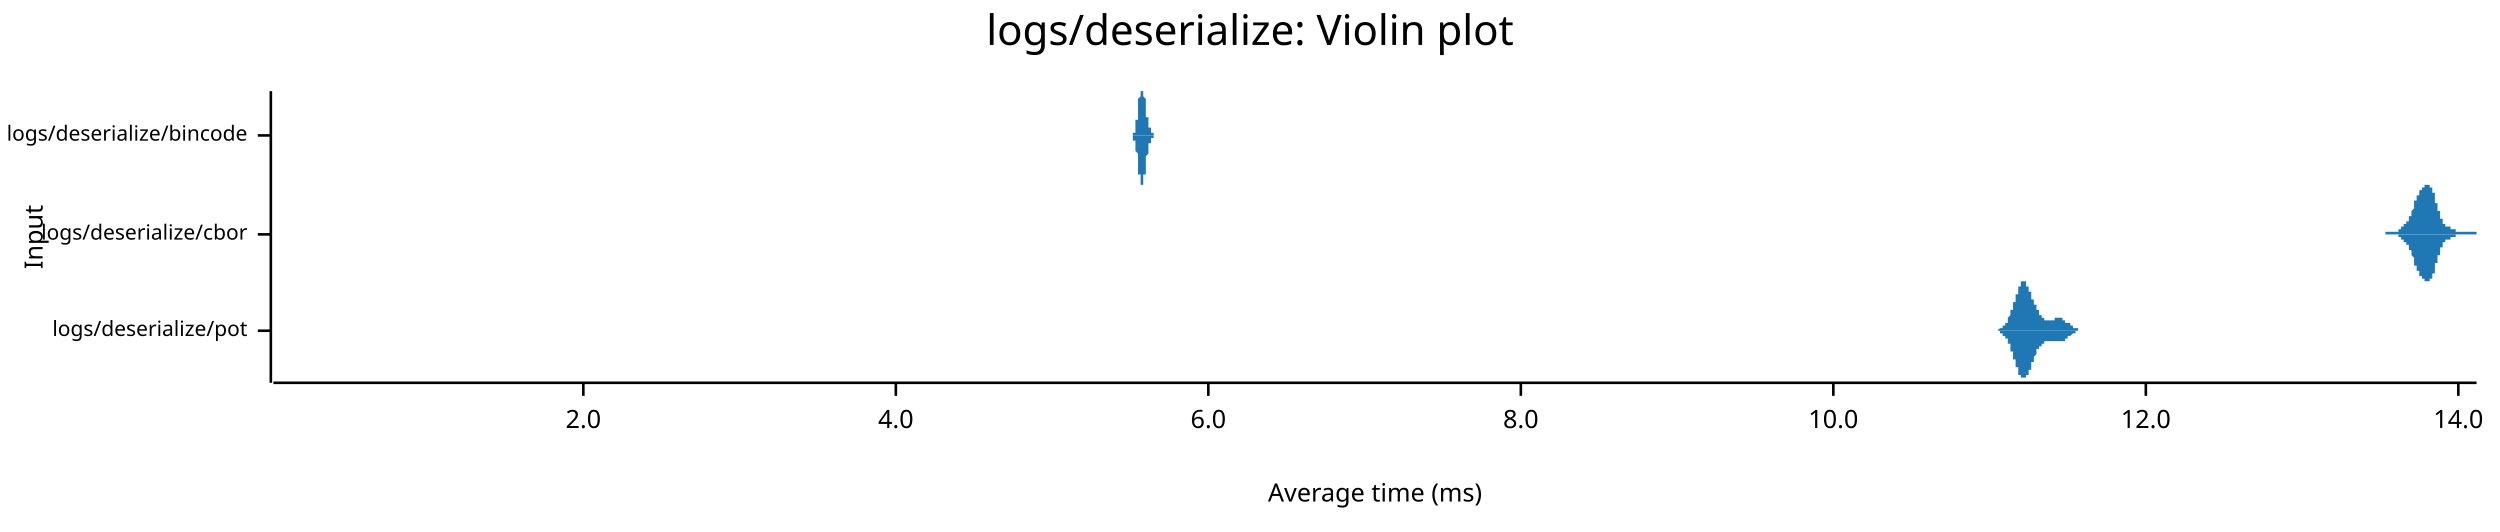
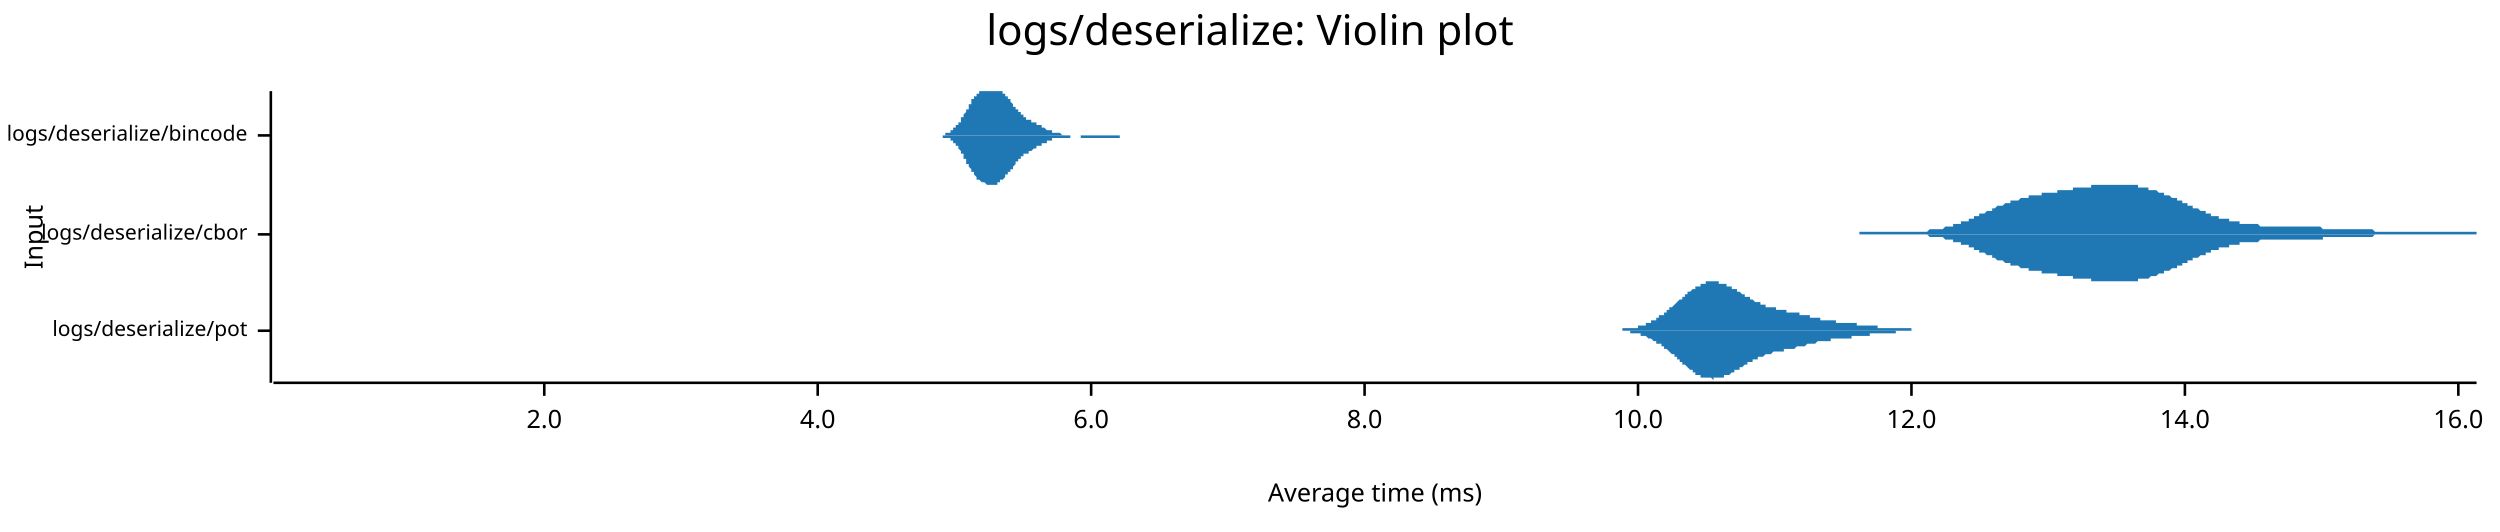
<svg xmlns="http://www.w3.org/2000/svg" style="background-color:#EEE;" width="960" height="204" viewBox="0 0 960 204">
  <text x="480" y="5" dy="0.76em" text-anchor="middle" font-family="sans-serif" font-size="16.129" opacity="1" fill="#000000">
logs/deserialize: Violin plot
</text>
  <text x="9" y="91" dy="0.76em" text-anchor="middle" font-family="sans-serif" font-size="9.677" opacity="1" fill="#000000" transform="rotate(270, 9, 91)">
Input
</text>
  <text x="528" y="195" dy="-0.5ex" text-anchor="middle" font-family="sans-serif" font-size="9.677" opacity="1" fill="#000000">
Average time (ms)
</text>
  <polyline fill="none" opacity="1" stroke="#000000" stroke-width="1" points="104,35 104,147 " />
  <text x="95" y="127" dy="0.5ex" text-anchor="end" font-family="sans-serif" font-size="8.065" opacity="1" fill="#000000">
logs/deserialize/pot
</text>
  <polyline fill="none" opacity="1" stroke="#000000" stroke-width="1" points="99,127 104,127 " />
  <text x="95" y="90" dy="0.5ex" text-anchor="end" font-family="sans-serif" font-size="8.065" opacity="1" fill="#000000">
logs/deserialize/cbor
</text>
  <polyline fill="none" opacity="1" stroke="#000000" stroke-width="1" points="99,90 104,90 " />
  <text x="95" y="52" dy="0.5ex" text-anchor="end" font-family="sans-serif" font-size="8.065" opacity="1" fill="#000000">
logs/deserialize/bincode
</text>
  <polyline fill="none" opacity="1" stroke="#000000" stroke-width="1" points="99,52 104,52 " />
  <polyline fill="none" opacity="1" stroke="#000000" stroke-width="1" points="105,147 951,147 " />
-   <text x="224" y="157" dy="0.76em" text-anchor="middle" font-family="sans-serif" font-size="9.677" opacity="1" fill="#000000">
+   <text x="209" y="157" dy="0.76em" text-anchor="middle" font-family="sans-serif" font-size="9.677" opacity="1" fill="#000000">
2.0
</text>
-   <polyline fill="none" opacity="1" stroke="#000000" stroke-width="1" points="224,147 224,152 " />
-   <text x="344" y="157" dy="0.76em" text-anchor="middle" font-family="sans-serif" font-size="9.677" opacity="1" fill="#000000">
+   <polyline fill="none" opacity="1" stroke="#000000" stroke-width="1" points="209,147 209,152 " />
+   <text x="314" y="157" dy="0.76em" text-anchor="middle" font-family="sans-serif" font-size="9.677" opacity="1" fill="#000000">
4.0
</text>
-   <polyline fill="none" opacity="1" stroke="#000000" stroke-width="1" points="344,147 344,152 " />
-   <text x="464" y="157" dy="0.76em" text-anchor="middle" font-family="sans-serif" font-size="9.677" opacity="1" fill="#000000">
+   <polyline fill="none" opacity="1" stroke="#000000" stroke-width="1" points="314,147 314,152 " />
+   <text x="419" y="157" dy="0.76em" text-anchor="middle" font-family="sans-serif" font-size="9.677" opacity="1" fill="#000000">
6.0
</text>
-   <polyline fill="none" opacity="1" stroke="#000000" stroke-width="1" points="464,147 464,152 " />
-   <text x="584" y="157" dy="0.76em" text-anchor="middle" font-family="sans-serif" font-size="9.677" opacity="1" fill="#000000">
+   <polyline fill="none" opacity="1" stroke="#000000" stroke-width="1" points="419,147 419,152 " />
+   <text x="524" y="157" dy="0.76em" text-anchor="middle" font-family="sans-serif" font-size="9.677" opacity="1" fill="#000000">
8.0
</text>
-   <polyline fill="none" opacity="1" stroke="#000000" stroke-width="1" points="584,147 584,152 " />
-   <text x="704" y="157" dy="0.76em" text-anchor="middle" font-family="sans-serif" font-size="9.677" opacity="1" fill="#000000">
+   <polyline fill="none" opacity="1" stroke="#000000" stroke-width="1" points="524,147 524,152 " />
+   <text x="629" y="157" dy="0.76em" text-anchor="middle" font-family="sans-serif" font-size="9.677" opacity="1" fill="#000000">
10.0
</text>
-   <polyline fill="none" opacity="1" stroke="#000000" stroke-width="1" points="704,147 704,152 " />
-   <text x="824" y="157" dy="0.76em" text-anchor="middle" font-family="sans-serif" font-size="9.677" opacity="1" fill="#000000">
+   <polyline fill="none" opacity="1" stroke="#000000" stroke-width="1" points="629,147 629,152 " />
+   <text x="734" y="157" dy="0.76em" text-anchor="middle" font-family="sans-serif" font-size="9.677" opacity="1" fill="#000000">
12.0
</text>
-   <polyline fill="none" opacity="1" stroke="#000000" stroke-width="1" points="824,147 824,152 " />
-   <text x="944" y="157" dy="0.76em" text-anchor="middle" font-family="sans-serif" font-size="9.677" opacity="1" fill="#000000">
+   <polyline fill="none" opacity="1" stroke="#000000" stroke-width="1" points="734,147 734,152 " />
+   <text x="839" y="157" dy="0.76em" text-anchor="middle" font-family="sans-serif" font-size="9.677" opacity="1" fill="#000000">
14.0
</text>
+   <polyline fill="none" opacity="1" stroke="#000000" stroke-width="1" points="839,147 839,152 " />
+   <text x="944" y="157" dy="0.76em" text-anchor="middle" font-family="sans-serif" font-size="9.677" opacity="1" fill="#000000">
+ 16.0
+ </text>
  <polyline fill="none" opacity="1" stroke="#000000" stroke-width="1" points="944,147 944,152 " />
-   <polygon opacity="1" fill="#1F78B4" points="764,127 764,127 765,127 765,127 765,127 765,127 765,127 765,127 765,127 765,127 765,127 765,127 765,127 765,127 765,127 766,127 766,127 766,127 766,127 766,127 766,127 766,127 766,127 766,127 766,127 766,127 766,127 766,127 767,127 767,127 767,127 767,127 767,127 767,127 767,127 767,127 767,127 767,127 767,127 767,127 767,127 768,126 768,126 768,126 768,126 768,126 768,126 768,126 768,126 768,126 768,126 768,126 768,126 768,126 768,126 769,126 769,126 769,126 769,126 769,126 769,126 769,126 769,126 769,125 769,125 769,125 769,125 769,125 770,125 770,125 770,125 770,125 770,125 770,125 770,124 770,124 770,124 770,124 770,124 770,124 770,124 771,124 771,124 771,123 771,123 771,123 771,123 771,123 771,123 771,122 771,122 771,122 771,122 771,122 771,122 772,121 772,121 772,121 772,121 772,121 772,120 772,120 772,120 772,120 772,120 772,119 772,119 772,119 773,119 773,118 773,118 773,118 773,118 773,118 773,117 773,117 773,117 773,117 773,116 773,116 773,116 774,116 774,115 774,115 774,115 774,115 774,114 774,114 774,114 774,114 774,114 774,113 774,113 774,113 775,113 775,112 775,112 775,112 775,112 775,112 775,111 775,111 775,111 775,111 775,111 775,110 775,110 775,110 776,110 776,110 776,110 776,109 776,109 776,109 776,109 776,109 776,109 776,109 776,109 776,109 776,108 777,108 777,108 777,108 777,108 777,108 777,108 777,108 777,108 777,108 777,108 777,108 777,108 777,108 778,108 778,108 778,108 778,108 778,109 778,109 778,109 778,109 778,109 778,109 778,109 778,109 778,109 778,110 779,110 779,110 779,110 779,110 779,110 779,111 779,111 779,111 779,111 779,111 779,111 779,112 779,112 780,112 780,112 780,112 780,113 780,113 780,113 780,113 780,114 780,114 780,114 780,114 780,114 780,115 781,115 781,115 781,115 781,115 781,116 781,116 781,116 781,116 781,116 781,116 781,117 781,117 781,117 782,117 782,117 782,118 782,118 782,118 782,118 782,118 782,118 782,118 782,119 782,119 782,119 782,119 782,119 783,119 783,119 783,120 783,120 783,120 783,120 783,120 783,120 783,120 783,120 783,121 783,121 783,121 784,121 784,121 784,121 784,121 784,121 784,121 784,121 784,121 784,122 784,122 784,122 784,122 784,122 785,122 785,122 785,122 785,122 785,122 785,122 785,122 785,122 785,122 785,122 785,122 785,122 785,123 786,123 786,123 786,123 786,123 786,123 786,123 786,123 786,123 786,123 786,123 786,123 786,123 786,123 786,123 787,123 787,123 787,123 787,123 787,123 787,123 787,123 787,123 787,123 787,123 787,123 787,123 787,123 788,123 788,123 788,123 788,123 788,123 788,123 788,123 788,123 788,123 788,123 788,123 788,123 788,123 789,123 789,123 789,123 789,122 789,122 789,122 789,122 789,122 789,122 789,122 789,122 789,122 789,122 789,122 790,122 790,122 790,122 790,122 790,122 790,122 790,122 790,122 790,122 790,122 790,122 790,122 790,122 791,122 791,122 791,122 791,122 791,122 791,122 791,122 791,122 791,122 791,122 791,122 791,122 791,122 792,122 792,122 792,123 792,123 792,123 792,123 792,123 792,123 792,123 792,123 792,123 792,123 792,123 793,123 793,123 793,123 793,123 793,123 793,123 793,123 793,123 793,123 793,123 793,123 793,123 793,124 793,124 794,124 794,124 794,124 794,124 794,124 794,124 794,124 794,124 794,124 794,124 794,124 794,124 794,124 795,124 795,124 795,125 795,125 795,125 795,125 795,125 795,125 795,125 795,125 795,125 795,125 795,125 796,125 796,125 796,125 796,125 796,125 796,125 796,126 796,126 796,126 796,126 796,126 796,126 796,126 796,126 797,126 797,126 797,126 797,126 797,126 797,126 797,126 797,126 797,126 797,126 797,126 797,126 797,126 798,126 798,126 798,126 798,126 798,126 798,126 798,126 798,126 798,126 798,127 798,127 798,127 798,127 799,127 799,127 799,127 799,127 799,127 799,127 799,127 799,127 799,127 799,127 799,127 799,127 799,127 800,127 800,127 800,127 800,127 800,127 800,127 800,127 800,127 800,127 800,127 800,127 800,127 800,127 800,127 801,127 801,127 801,127 801,127 801,127 801,127 801,127 801,127 801,127 801,127 801,127 801,127 801,127 802,127 802,127 802,127 802,127 802,127 802,127 802,127 802,127 764,127 " />
-   <polygon opacity="1" fill="#1F78B4" points="764,127 764,127 765,127 765,127 765,127 765,127 765,127 765,127 765,127 765,127 765,127 765,127 765,127 765,127 765,127 766,127 766,127 766,127 766,127 766,127 766,127 766,127 766,127 766,127 766,127 766,127 766,127 766,127 767,127 767,127 767,127 767,127 767,127 767,127 767,127 767,127 767,127 767,127 767,127 767,127 767,127 768,127 768,127 768,127 768,127 768,127 768,127 768,127 768,127 768,127 768,127 768,128 768,128 768,128 768,128 769,128 769,128 769,128 769,128 769,128 769,128 769,128 769,128 769,128 769,128 769,128 769,128 769,129 770,129 770,129 770,129 770,129 770,129 770,129 770,129 770,129 770,129 770,130 770,130 770,130 770,130 771,130 771,130 771,130 771,130 771,131 771,131 771,131 771,131 771,131 771,131 771,132 771,132 771,132 771,132 772,132 772,132 772,133 772,133 772,133 772,133 772,133 772,134 772,134 772,134 772,134 772,135 772,135 773,135 773,135 773,135 773,136 773,136 773,136 773,136 773,137 773,137 773,137 773,137 773,138 773,138 774,138 774,138 774,138 774,139 774,139 774,139 774,139 774,140 774,140 774,140 774,140 774,141 774,141 775,141 775,141 775,141 775,142 775,142 775,142 775,142 775,143 775,143 775,143 775,143 775,143 775,143 775,144 776,144 776,144 776,144 776,144 776,144 776,145 776,145 776,145 776,145 776,145 776,145 776,145 776,145 777,145 777,145 777,145 777,145 777,145 777,145 777,145 777,146 777,145 777,145 777,145 777,145 777,145 778,145 778,145 778,145 778,145 778,145 778,145 778,145 778,145 778,145 778,145 778,144 778,144 778,144 778,144 779,144 779,144 779,144 779,143 779,143 779,143 779,143 779,143 779,143 779,142 779,142 779,142 779,142 780,142 780,141 780,141 780,141 780,141 780,141 780,140 780,140 780,140 780,140 780,140 780,139 780,139 781,139 781,139 781,139 781,138 781,138 781,138 781,138 781,138 781,137 781,137 781,137 781,137 781,137 782,136 782,136 782,136 782,136 782,136 782,136 782,135 782,135 782,135 782,135 782,135 782,135 782,135 782,134 783,134 783,134 783,134 783,134 783,134 783,134 783,134 783,133 783,133 783,133 783,133 783,133 783,133 784,133 784,133 784,133 784,133 784,132 784,132 784,132 784,132 784,132 784,132 784,132 784,132 784,132 785,132 785,132 785,132 785,132 785,132 785,131 785,131 785,131 785,131 785,131 785,131 785,131 785,131 786,131 786,131 786,131 786,131 786,131 786,131 786,131 786,131 786,131 786,131 786,131 786,131 786,131 786,131 787,131 787,131 787,131 787,131 787,131 787,131 787,131 787,131 787,131 787,131 787,131 787,131 787,131 788,131 788,131 788,131 788,131 788,131 788,131 788,131 788,131 788,131 788,131 788,131 788,131 788,131 789,131 789,131 789,131 789,131 789,131 789,131 789,131 789,131 789,131 789,131 789,131 789,131 789,131 789,131 790,131 790,131 790,131 790,131 790,131 790,131 790,131 790,131 790,131 790,131 790,131 790,131 790,131 791,131 791,131 791,131 791,131 791,131 791,131 791,131 791,131 791,131 791,131 791,131 791,131 791,131 792,131 792,131 792,131 792,131 792,131 792,131 792,131 792,131 792,131 792,131 792,131 792,131 792,131 793,131 793,131 793,131 793,131 793,131 793,131 793,130 793,130 793,130 793,130 793,130 793,130 793,130 793,130 794,130 794,130 794,130 794,130 794,130 794,130 794,130 794,130 794,130 794,129 794,129 794,129 794,129 795,129 795,129 795,129 795,129 795,129 795,129 795,129 795,129 795,129 795,129 795,129 795,129 795,129 796,128 796,128 796,128 796,128 796,128 796,128 796,128 796,128 796,128 796,128 796,128 796,128 796,128 796,128 797,128 797,128 797,128 797,128 797,128 797,128 797,128 797,128 797,128 797,127 797,127 797,127 797,127 798,127 798,127 798,127 798,127 798,127 798,127 798,127 798,127 798,127 798,127 798,127 798,127 798,127 799,127 799,127 799,127 799,127 799,127 799,127 799,127 799,127 799,127 799,127 799,127 799,127 799,127 800,127 800,127 800,127 800,127 800,127 800,127 800,127 800,127 800,127 800,127 800,127 800,127 800,127 800,127 801,127 801,127 801,127 801,127 801,127 801,127 801,127 801,127 801,127 801,127 801,127 801,127 801,127 802,127 802,127 802,127 802,127 802,127 802,127 802,127 802,127 764,127 " />
-   <polygon opacity="1" fill="#1F78B4" points="916,89 916,89 916,89 916,89 916,89 916,89 916,89 916,89 916,89 916,89 917,89 917,89 917,89 917,89 917,89 917,89 917,89 917,89 917,89 917,89 917,89 917,89 917,89 917,89 917,89 918,89 918,89 918,89 918,89 918,89 918,89 918,89 918,89 918,89 918,89 918,89 918,89 918,89 918,89 919,89 919,89 919,89 919,89 919,89 919,89 919,89 919,89 919,89 919,89 919,89 919,89 919,89 919,89 920,89 920,89 920,89 920,89 920,89 920,89 920,89 920,89 920,89 920,89 920,89 920,89 920,89 920,89 920,89 921,89 921,89 921,89 921,88 921,88 921,88 921,88 921,88 921,88 921,88 921,88 921,88 921,88 921,88 922,88 922,88 922,88 922,88 922,88 922,88 922,88 922,88 922,87 922,87 922,87 922,87 922,87 922,87 922,87 923,87 923,87 923,87 923,87 923,87 923,87 923,87 923,87 923,87 923,87 923,86 923,86 923,86 923,86 924,86 924,86 924,86 924,86 924,86 924,86 924,86 924,86 924,86 924,85 924,85 924,85 924,85 924,85 925,85 925,85 925,85 925,85 925,85 925,84 925,84 925,84 925,84 925,84 925,84 925,84 925,83 925,83 925,83 926,83 926,83 926,83 926,82 926,82 926,82 926,82 926,82 926,82 926,81 926,81 926,81 926,81 926,81 927,80 927,80 927,80 927,80 927,80 927,79 927,79 927,79 927,79 927,78 927,78 927,78 927,78 927,78 927,77 928,77 928,77 928,77 928,77 928,77 928,76 928,76 928,76 928,76 928,76 928,75 928,75 928,75 928,75 929,75 929,75 929,75 929,74 929,74 929,74 929,74 929,74 929,74 929,74 929,74 929,73 929,73 929,73 930,73 930,73 930,73 930,73 930,73 930,73 930,73 930,72 930,72 930,72 930,72 930,72 930,72 930,72 930,72 931,72 931,72 931,72 931,72 931,72 931,71 931,71 931,71 931,71 931,71 931,71 931,71 931,71 931,71 932,71 932,71 932,71 932,71 932,71 932,71 932,71 932,71 932,71 932,71 932,71 932,71 932,71 932,71 933,71 933,71 933,71 933,71 933,71 933,71 933,71 933,71 933,71 933,71 933,72 933,72 933,72 933,72 933,72 934,72 934,72 934,72 934,72 934,73 934,73 934,73 934,73 934,73 934,73 934,74 934,74 934,74 934,74 935,74 935,75 935,75 935,75 935,75 935,76 935,76 935,76 935,76 935,76 935,77 935,77 935,77 935,77 935,78 936,78 936,78 936,78 936,79 936,79 936,79 936,79 936,80 936,80 936,80 936,80 936,80 936,81 936,81 937,81 937,81 937,82 937,82 937,82 937,82 937,82 937,83 937,83 937,83 937,83 937,83 937,84 937,84 938,84 938,84 938,84 938,84 938,85 938,85 938,85 938,85 938,85 938,85 938,85 938,85 938,86 938,86 938,86 939,86 939,86 939,86 939,86 939,86 939,86 939,86 939,86 939,86 939,86 939,87 939,87 939,87 939,87 940,87 940,87 940,87 940,87 940,87 940,87 940,87 940,87 940,87 940,87 940,87 940,87 940,87 940,87 940,87 941,87 941,87 941,87 941,87 941,87 941,87 941,87 941,87 941,87 941,87 941,87 941,88 941,88 941,88 942,88 942,88 942,88 942,88 942,88 942,88 942,88 942,88 942,88 942,88 942,88 942,88 942,88 942,88 943,88 943,88 943,88 943,88 943,88 943,88 943,88 943,88 943,88 943,88 943,88 943,88 943,88 943,88 943,89 944,89 944,89 944,89 944,89 944,89 944,89 944,89 944,89 944,89 944,89 944,89 944,89 944,89 944,89 945,89 945,89 945,89 945,89 945,89 945,89 945,89 945,89 945,89 945,89 945,89 945,89 945,89 945,89 945,89 946,89 946,89 946,89 946,89 946,89 946,89 946,89 946,89 946,89 946,89 946,89 946,89 946,89 946,89 947,89 947,89 947,89 947,89 947,89 947,89 947,89 947,89 947,89 947,89 947,89 947,89 947,89 947,89 948,89 948,89 948,89 948,89 948,89 948,89 948,89 948,89 948,89 948,89 948,89 948,89 948,89 948,89 948,89 949,89 949,89 949,89 949,89 949,89 949,89 949,89 949,89 949,89 949,89 949,89 949,89 949,89 949,89 950,89 950,89 950,89 950,89 950,89 950,89 950,89 950,89 950,89 950,89 950,89 950,89 950,89 950,89 951,89 951,90 916,90 " />
-   <polygon opacity="1" fill="#1F78B4" points="916,90 916,90 916,90 916,90 916,90 916,90 916,90 916,90 916,90 916,90 917,90 917,90 917,90 917,90 917,90 917,90 917,90 917,90 917,90 917,90 917,90 917,90 917,90 917,90 917,90 918,90 918,90 918,90 918,90 918,90 918,90 918,90 918,90 918,90 918,90 918,90 918,90 918,90 918,90 919,90 919,90 919,90 919,90 919,90 919,90 919,90 919,90 919,90 919,90 919,90 919,90 919,90 919,90 920,90 920,90 920,90 920,90 920,90 920,90 920,90 920,90 920,90 920,90 920,90 920,90 920,90 920,90 920,90 921,90 921,90 921,91 921,91 921,91 921,91 921,91 921,91 921,91 921,91 921,91 921,91 921,91 921,91 922,91 922,91 922,91 922,91 922,91 922,91 922,91 922,91 922,92 922,92 922,92 922,92 922,92 922,92 922,92 923,92 923,92 923,92 923,92 923,92 923,92 923,92 923,92 923,92 923,92 923,93 923,93 923,93 923,93 924,93 924,93 924,93 924,93 924,93 924,93 924,93 924,93 924,93 924,94 924,94 924,94 924,94 924,94 925,94 925,94 925,94 925,94 925,94 925,95 925,95 925,95 925,95 925,95 925,95 925,95 925,96 925,96 925,96 926,96 926,96 926,96 926,97 926,97 926,97 926,97 926,97 926,97 926,98 926,98 926,98 926,98 926,98 927,99 927,99 927,99 927,99 927,99 927,100 927,100 927,100 927,100 927,101 927,101 927,101 927,101 927,101 927,102 928,102 928,102 928,102 928,102 928,103 928,103 928,103 928,103 928,103 928,103 928,104 928,104 928,104 928,104 929,104 929,104 929,104 929,105 929,105 929,105 929,105 929,105 929,105 929,105 929,105 929,106 929,106 929,106 930,106 930,106 930,106 930,106 930,106 930,106 930,106 930,107 930,107 930,107 930,107 930,107 930,107 930,107 930,107 931,107 931,107 931,107 931,107 931,107 931,108 931,108 931,108 931,108 931,108 931,108 931,108 931,108 931,108 932,108 932,108 932,108 932,108 932,108 932,108 932,108 932,108 932,108 932,108 932,108 932,108 932,108 932,108 933,108 933,108 933,108 933,108 933,108 933,108 933,108 933,108 933,108 933,108 933,107 933,107 933,107 933,107 933,107 934,107 934,107 934,107 934,107 934,106 934,106 934,106 934,106 934,106 934,106 934,105 934,105 934,105 934,105 935,105 935,104 935,104 935,104 935,104 935,103 935,103 935,103 935,103 935,103 935,102 935,102 935,102 935,102 935,101 936,101 936,101 936,101 936,100 936,100 936,100 936,100 936,99 936,99 936,99 936,99 936,99 936,98 936,98 937,98 937,98 937,97 937,97 937,97 937,97 937,97 937,96 937,96 937,96 937,96 937,96 937,95 937,95 938,95 938,95 938,95 938,95 938,94 938,94 938,94 938,94 938,94 938,94 938,94 938,94 938,93 938,93 938,93 939,93 939,93 939,93 939,93 939,93 939,93 939,93 939,93 939,93 939,93 939,93 939,92 939,92 939,92 940,92 940,92 940,92 940,92 940,92 940,92 940,92 940,92 940,92 940,92 940,92 940,92 940,92 940,92 940,92 941,92 941,92 941,92 941,92 941,92 941,92 941,92 941,92 941,92 941,92 941,92 941,91 941,91 941,91 942,91 942,91 942,91 942,91 942,91 942,91 942,91 942,91 942,91 942,91 942,91 942,91 942,91 942,91 943,91 943,91 943,91 943,91 943,91 943,91 943,91 943,91 943,91 943,91 943,91 943,91 943,91 943,91 943,90 944,90 944,90 944,90 944,90 944,90 944,90 944,90 944,90 944,90 944,90 944,90 944,90 944,90 944,90 945,90 945,90 945,90 945,90 945,90 945,90 945,90 945,90 945,90 945,90 945,90 945,90 945,90 945,90 945,90 946,90 946,90 946,90 946,90 946,90 946,90 946,90 946,90 946,90 946,90 946,90 946,90 946,90 946,90 947,90 947,90 947,90 947,90 947,90 947,90 947,90 947,90 947,90 947,90 947,90 947,90 947,90 947,90 948,90 948,90 948,90 948,90 948,90 948,90 948,90 948,90 948,90 948,90 948,90 948,90 948,90 948,90 948,90 949,90 949,90 949,90 949,90 949,90 949,90 949,90 949,90 949,90 949,90 949,90 949,90 949,90 949,90 950,90 950,90 950,90 950,90 950,90 950,90 950,90 950,90 950,90 950,90 950,90 950,90 950,90 950,90 951,90 951,90 916,90 " />
-   <polygon opacity="1" fill="#1F78B4" points="434,52 434,52 434,52 434,52 434,52 434,52 434,52 434,52 434,52 434,52 434,52 435,52 435,52 435,52 435,52 435,52 435,52 435,52 435,52 435,52 435,51 435,51 435,51 435,51 435,51 435,51 435,51 436,51 436,50 436,50 436,50 436,50 436,50 436,49 436,49 436,49 436,48 436,48 436,48 436,47 436,47 436,47 436,46 437,46 437,45 437,45 437,44 437,44 437,43 437,43 437,42 437,42 437,41 437,41 437,40 437,40 437,39 437,39 437,38 437,38 438,37 438,37 438,36 438,36 438,36 438,35 438,35 438,35 438,35 438,35 438,35 438,35 438,35 438,35 438,35 438,35 439,35 439,35 439,35 439,35 439,35 439,35 439,35 439,35 439,35 439,35 439,35 439,36 439,36 439,36 439,37 439,37 440,38 440,38 440,39 440,39 440,39 440,40 440,40 440,41 440,41 440,42 440,42 440,43 440,43 440,43 440,44 440,44 440,45 441,45 441,45 441,46 441,46 441,46 441,47 441,47 441,47 441,47 441,48 441,48 441,48 441,48 441,49 441,49 441,49 442,49 442,49 442,50 442,50 442,50 442,50 442,50 442,50 442,51 442,51 442,51 442,51 442,51 442,51 442,51 442,51 443,51 443,51 443,51 443,51 443,52 443,52 443,52 443,52 443,52 443,52 443,52 443,52 443,52 443,52 443,52 443,52 443,52 444,52 444,52 444,52 444,52 444,52 444,52 444,52 444,52 444,52 444,52 444,52 444,52 444,52 444,52 444,52 444,52 445,52 445,52 445,52 445,52 445,52 445,52 445,52 445,52 445,52 445,52 445,52 445,52 445,52 445,52 445,52 445,52 446,52 446,52 446,52 446,52 446,52 446,52 446,52 446,52 446,52 446,52 446,52 446,52 446,52 446,52 446,52 446,52 446,52 447,52 447,52 447,52 447,52 447,52 447,52 447,52 447,52 447,52 447,52 447,52 447,52 447,52 447,52 447,52 447,52 448,52 448,52 448,52 448,52 448,52 448,52 448,52 448,52 448,52 448,52 448,52 448,52 448,52 448,52 448,52 448,52 449,52 449,52 449,52 449,52 449,52 449,52 449,52 449,52 449,52 449,52 449,52 449,52 449,52 449,52 449,52 449,52 449,52 450,52 450,52 450,52 450,52 450,52 450,52 450,52 450,52 450,52 450,52 450,52 450,52 450,52 450,52 450,52 450,52 451,52 451,52 451,52 451,52 451,52 451,52 451,52 451,52 451,52 451,52 451,52 451,52 451,52 451,52 451,52 451,52 452,52 452,52 452,52 452,52 452,52 452,52 452,52 452,52 452,52 452,52 452,52 452,52 452,52 452,52 452,52 452,52 452,52 453,52 453,52 453,52 453,52 453,52 453,52 453,52 453,52 453,52 453,52 453,52 453,52 453,52 453,52 453,52 453,52 454,52 454,52 454,52 454,52 454,52 454,52 454,52 454,52 454,52 454,52 454,52 454,52 454,52 454,52 454,52 454,52 455,52 455,52 455,52 455,52 455,52 455,52 455,52 455,52 455,52 455,52 455,52 455,52 455,52 455,52 455,52 455,52 456,52 456,52 456,52 456,52 456,52 456,52 456,52 456,52 456,52 456,52 456,52 456,52 456,52 456,52 456,52 456,52 456,52 457,52 457,52 457,52 457,52 457,52 457,52 457,52 457,52 457,52 457,52 457,52 457,52 457,52 457,52 457,52 457,52 458,52 458,52 458,52 458,52 458,52 458,52 458,52 458,52 458,52 458,52 458,52 458,52 458,52 458,52 458,52 458,52 459,52 459,52 459,52 459,52 459,52 459,52 459,52 459,52 459,52 459,52 459,52 459,52 459,52 459,52 459,52 459,52 459,52 460,52 460,52 460,52 460,52 460,52 460,52 460,52 460,52 460,52 460,52 460,52 460,52 460,52 460,52 460,52 460,52 461,52 461,52 461,52 461,52 461,52 461,52 461,52 461,52 461,52 461,52 461,52 461,52 461,52 461,52 461,52 461,52 462,52 462,52 462,52 462,52 462,52 462,52 462,52 462,52 462,52 462,52 462,52 462,52 462,52 462,52 462,52 462,52 462,52 463,52 463,52 463,52 463,52 463,52 463,52 463,52 463,52 463,52 463,52 463,52 463,52 463,52 463,52 463,52 463,52 464,52 464,52 464,52 464,52 464,52 464,52 464,52 464,52 464,52 464,52 464,52 464,52 464,52 464,52 464,52 464,52 464,52 434,52 " />
-   <polygon opacity="1" fill="#1F78B4" points="434,52 434,52 434,52 434,52 434,52 434,52 434,52 434,52 434,52 434,52 434,52 435,52 435,52 435,52 435,52 435,53 435,53 435,53 435,53 435,53 435,53 435,53 435,53 435,53 435,53 435,53 435,54 436,54 436,54 436,54 436,54 436,55 436,55 436,55 436,55 436,56 436,56 436,56 436,57 436,57 436,57 436,58 436,58 437,59 437,59 437,59 437,60 437,60 437,61 437,61 437,62 437,62 437,63 437,64 437,64 437,65 437,65 437,66 437,66 437,67 438,67 438,67 438,68 438,68 438,69 438,69 438,69 438,70 438,70 438,70 438,70 438,71 438,71 438,71 438,71 438,71 439,71 439,71 439,71 439,71 439,70 439,70 439,70 439,70 439,70 439,69 439,69 439,69 439,68 439,68 439,67 439,67 440,67 440,66 440,66 440,65 440,65 440,64 440,64 440,64 440,63 440,63 440,62 440,62 440,61 440,61 440,61 440,60 440,60 441,59 441,59 441,59 441,58 441,58 441,58 441,57 441,57 441,57 441,57 441,56 441,56 441,56 441,56 441,55 441,55 442,55 442,55 442,55 442,55 442,54 442,54 442,54 442,54 442,54 442,54 442,54 442,53 442,53 442,53 442,53 442,53 443,53 443,53 443,53 443,53 443,53 443,53 443,53 443,53 443,53 443,53 443,53 443,53 443,52 443,52 443,52 443,52 443,52 444,52 444,52 444,52 444,52 444,52 444,52 444,52 444,52 444,52 444,52 444,52 444,52 444,52 444,52 444,52 444,52 445,52 445,52 445,52 445,52 445,52 445,52 445,52 445,52 445,52 445,52 445,52 445,52 445,52 445,52 445,52 445,52 446,52 446,52 446,52 446,52 446,52 446,52 446,52 446,52 446,52 446,52 446,52 446,52 446,52 446,52 446,52 446,52 446,52 447,52 447,52 447,52 447,52 447,52 447,52 447,52 447,52 447,52 447,52 447,52 447,52 447,52 447,52 447,52 447,52 448,52 448,52 448,52 448,52 448,52 448,52 448,52 448,52 448,52 448,52 448,52 448,52 448,52 448,52 448,52 448,52 449,52 449,52 449,52 449,52 449,52 449,52 449,52 449,52 449,52 449,52 449,52 449,52 449,52 449,52 449,52 449,52 449,52 450,52 450,52 450,52 450,52 450,52 450,52 450,52 450,52 450,52 450,52 450,52 450,52 450,52 450,52 450,52 450,52 451,52 451,52 451,52 451,52 451,52 451,52 451,52 451,52 451,52 451,52 451,52 451,52 451,52 451,52 451,52 451,52 452,52 452,52 452,52 452,52 452,52 452,52 452,52 452,52 452,52 452,52 452,52 452,52 452,52 452,52 452,52 452,52 452,52 453,52 453,52 453,52 453,52 453,52 453,52 453,52 453,52 453,52 453,52 453,52 453,52 453,52 453,52 453,52 453,52 454,52 454,52 454,52 454,52 454,52 454,52 454,52 454,52 454,52 454,52 454,52 454,52 454,52 454,52 454,52 454,52 455,52 455,52 455,52 455,52 455,52 455,52 455,52 455,52 455,52 455,52 455,52 455,52 455,52 455,52 455,52 455,52 456,52 456,52 456,52 456,52 456,52 456,52 456,52 456,52 456,52 456,52 456,52 456,52 456,52 456,52 456,52 456,52 456,52 457,52 457,52 457,52 457,52 457,52 457,52 457,52 457,52 457,52 457,52 457,52 457,52 457,52 457,52 457,52 457,52 458,52 458,52 458,52 458,52 458,52 458,52 458,52 458,52 458,52 458,52 458,52 458,52 458,52 458,52 458,52 458,52 459,52 459,52 459,52 459,52 459,52 459,52 459,52 459,52 459,52 459,52 459,52 459,52 459,52 459,52 459,52 459,52 459,52 460,52 460,52 460,52 460,52 460,52 460,52 460,52 460,52 460,52 460,52 460,52 460,52 460,52 460,52 460,52 460,52 461,52 461,52 461,52 461,52 461,52 461,52 461,52 461,52 461,52 461,52 461,52 461,52 461,52 461,52 461,52 461,52 462,52 462,52 462,52 462,52 462,52 462,52 462,52 462,52 462,52 462,52 462,52 462,52 462,52 462,52 462,52 462,52 462,52 463,52 463,52 463,52 463,52 463,52 463,52 463,52 463,52 463,52 463,52 463,52 463,52 463,52 463,52 463,52 463,52 464,52 464,52 464,52 464,52 464,52 464,52 464,52 464,52 464,52 464,52 464,52 464,52 464,52 464,52 464,52 464,52 464,52 434,52 " />
+   <polygon opacity="1" fill="#1F78B4" points="612,127 612,127 613,127 613,127 613,127 613,127 614,127 614,127 614,127 615,127 615,127 615,127 615,127 616,127 616,127 616,127 616,127 617,127 617,127 617,127 618,127 618,127 618,127 618,127 619,127 619,127 619,127 620,127 620,127 620,127 620,127 621,127 621,127 621,127 622,127 622,127 622,127 622,127 623,127 623,127 623,126 623,126 624,126 624,126 624,126 625,126 625,126 625,126 625,126 626,126 626,126 626,126 627,126 627,126 627,126 627,126 628,126 628,126 628,126 629,126 629,126 629,125 629,125 630,125 630,125 630,125 630,125 631,125 631,125 631,125 632,125 632,125 632,124 632,124 633,124 633,124 633,124 634,124 634,124 634,123 634,123 635,123 635,123 635,123 636,123 636,123 636,122 636,122 637,122 637,122 637,122 637,121 638,121 638,121 638,121 639,121 639,120 639,120 639,120 640,120 640,120 640,119 641,119 641,119 641,119 641,118 642,118 642,118 642,118 643,117 643,117 643,117 643,117 644,116 644,116 644,116 644,116 645,115 645,115 645,115 646,115 646,114 646,114 646,114 647,114 647,114 647,113 648,113 648,113 648,113 648,112 649,112 649,112 649,112 650,111 650,111 650,111 650,111 651,111 651,111 651,110 651,110 652,110 652,110 652,110 653,110 653,109 653,109 653,109 654,109 654,109 654,109 655,109 655,109 655,109 655,108 656,108 656,108 656,108 657,108 657,108 657,108 657,108 658,108 658,108 658,108 658,108 659,108 659,108 659,108 660,108 660,108 660,108 660,109 661,109 661,109 661,109 662,109 662,109 662,109 662,109 663,109 663,109 663,110 664,110 664,110 664,110 664,110 665,110 665,110 665,111 665,111 666,111 666,111 666,111 667,111 667,112 667,112 667,112 668,112 668,112 668,112 669,113 669,113 669,113 669,113 670,113 670,113 670,114 671,114 671,114 671,114 671,114 672,114 672,115 672,115 672,115 673,115 673,115 673,115 674,116 674,116 674,116 674,116 675,116 675,116 675,116 676,116 676,117 676,117 676,117 677,117 677,117 677,117 678,117 678,117 678,117 678,118 679,118 679,118 679,118 679,118 680,118 680,118 680,118 681,118 681,118 681,118 681,118 682,118 682,119 682,119 683,119 683,119 683,119 683,119 684,119 684,119 684,119 685,119 685,119 685,119 685,119 686,119 686,119 686,119 686,120 687,120 687,120 687,120 688,120 688,120 688,120 688,120 689,120 689,120 689,120 690,120 690,120 690,120 690,120 691,120 691,121 691,121 692,121 692,121 692,121 692,121 693,121 693,121 693,121 693,121 694,121 694,121 694,121 695,121 695,122 695,122 695,122 696,122 696,122 696,122 697,122 697,122 697,122 697,122 698,122 698,122 698,122 699,122 699,122 699,122 699,123 700,123 700,123 700,123 700,123 701,123 701,123 701,123 702,123 702,123 702,123 702,123 703,123 703,123 703,123 704,123 704,123 704,123 704,123 705,123 705,123 705,124 706,124 706,124 706,124 706,124 707,124 707,124 707,124 707,124 708,124 708,124 708,124 709,124 709,124 709,124 709,124 710,124 710,124 710,124 711,124 711,124 711,124 711,124 712,124 712,124 712,124 713,124 713,124 713,124 713,125 714,125 714,125 714,125 714,125 715,125 715,125 715,125 716,125 716,125 716,125 716,125 717,125 717,125 717,125 718,125 718,125 718,125 718,125 719,125 719,125 719,125 720,125 720,125 720,125 720,125 721,125 721,126 721,126 721,126 722,126 722,126 722,126 723,126 723,126 723,126 723,126 724,126 724,126 724,126 725,126 725,126 725,126 725,126 726,126 726,126 726,126 727,126 727,126 727,126 727,126 728,126 728,126 728,126 728,126 729,126 729,126 729,126 730,126 730,126 730,126 730,126 731,126 731,126 731,126 732,126 732,126 732,126 732,126 733,126 733,126 733,126 734,126 734,126 734,126 734,127 735,127 735,127 735,127 735,127 736,127 736,127 736,127 737,127 737,127 737,127 737,127 738,127 738,127 738,127 739,127 739,127 739,127 739,127 740,127 740,127 740,127 741,127 741,127 741,127 741,127 742,127 742,127 742,127 742,127 743,127 743,127 743,127 744,127 744,127 744,127 744,127 745,127 745,127 745,127 746,127 746,127 746,127 746,127 747,127 747,127 747,127 748,127 748,127 748,127 748,127 749,127 749,127 749,127 749,127 750,127 750,127 750,127 751,127 751,127 751,127 751,127 752,127 752,127 612,127 " />
+   <polygon opacity="1" fill="#1F78B4" points="612,127 612,127 613,127 613,127 613,127 613,127 614,127 614,127 614,127 615,127 615,127 615,127 615,127 616,127 616,127 616,127 616,127 617,127 617,127 617,127 618,127 618,127 618,127 618,127 619,127 619,127 619,127 620,127 620,127 620,127 620,127 621,127 621,127 621,127 622,127 622,127 622,127 622,127 623,127 623,127 623,127 623,127 624,127 624,127 624,127 625,127 625,127 625,127 625,127 626,127 626,128 626,128 627,128 627,128 627,128 627,128 628,128 628,128 628,128 629,128 629,128 629,128 629,128 630,128 630,128 630,129 630,129 631,129 631,129 631,129 632,129 632,129 632,129 632,129 633,130 633,130 633,130 634,130 634,130 634,130 634,130 635,131 635,131 635,131 636,131 636,131 636,131 636,132 637,132 637,132 637,132 637,132 638,132 638,133 638,133 639,133 639,133 639,133 639,134 640,134 640,134 640,134 641,135 641,135 641,135 641,135 642,136 642,136 642,136 643,136 643,136 643,137 643,137 644,137 644,137 644,138 644,138 645,138 645,138 645,139 646,139 646,139 646,139 646,140 647,140 647,140 647,140 648,141 648,141 648,141 648,141 649,142 649,142 649,142 650,142 650,142 650,143 650,143 651,143 651,143 651,143 651,144 652,144 652,144 652,144 653,144 653,144 653,144 653,145 654,145 654,145 654,145 655,145 655,145 655,145 655,145 656,145 656,145 656,145 657,145 657,145 657,145 657,145 658,146 658,145 658,145 658,145 659,145 659,145 659,145 660,145 660,145 660,145 660,145 661,145 661,145 661,145 662,145 662,145 662,145 662,144 663,144 663,144 663,144 664,144 664,144 664,144 664,144 665,143 665,143 665,143 665,143 666,143 666,143 666,142 667,142 667,142 667,142 667,142 668,142 668,141 668,141 669,141 669,141 669,141 669,141 670,140 670,140 670,140 671,140 671,140 671,140 671,139 672,139 672,139 672,139 672,139 673,139 673,138 673,138 674,138 674,138 674,138 674,138 675,138 675,137 675,137 676,137 676,137 676,137 676,137 677,137 677,137 677,137 678,136 678,136 678,136 678,136 679,136 679,136 679,136 679,136 680,136 680,136 680,136 681,135 681,135 681,135 681,135 682,135 682,135 682,135 683,135 683,135 683,135 683,135 684,135 684,135 684,135 685,135 685,135 685,134 685,134 686,134 686,134 686,134 686,134 687,134 687,134 687,134 688,134 688,134 688,134 688,134 689,134 689,134 689,134 690,133 690,133 690,133 690,133 691,133 691,133 691,133 692,133 692,133 692,133 692,133 693,133 693,133 693,133 693,133 694,132 694,132 694,132 695,132 695,132 695,132 695,132 696,132 696,132 696,132 697,132 697,132 697,132 697,132 698,131 698,131 698,131 699,131 699,131 699,131 699,131 700,131 700,131 700,131 700,131 701,131 701,131 701,131 702,131 702,131 702,131 702,131 703,131 703,130 703,130 704,130 704,130 704,130 704,130 705,130 705,130 705,130 706,130 706,130 706,130 706,130 707,130 707,130 707,130 707,130 708,130 708,130 708,130 709,130 709,130 709,130 709,130 710,130 710,130 710,130 711,130 711,129 711,129 711,129 712,129 712,129 712,129 713,129 713,129 713,129 713,129 714,129 714,129 714,129 714,129 715,129 715,129 715,129 716,129 716,129 716,129 716,129 717,129 717,129 717,129 718,129 718,129 718,129 718,128 719,128 719,128 719,128 720,128 720,128 720,128 720,128 721,128 721,128 721,128 721,128 722,128 722,128 722,128 723,128 723,128 723,128 723,128 724,128 724,128 724,128 725,128 725,128 725,128 725,128 726,128 726,128 726,128 727,128 727,128 727,128 727,128 728,128 728,128 728,127 728,127 729,127 729,127 729,127 730,127 730,127 730,127 730,127 731,127 731,127 731,127 732,127 732,127 732,127 732,127 733,127 733,127 733,127 734,127 734,127 734,127 734,127 735,127 735,127 735,127 735,127 736,127 736,127 736,127 737,127 737,127 737,127 737,127 738,127 738,127 738,127 739,127 739,127 739,127 739,127 740,127 740,127 740,127 741,127 741,127 741,127 741,127 742,127 742,127 742,127 742,127 743,127 743,127 743,127 744,127 744,127 744,127 744,127 745,127 745,127 745,127 746,127 746,127 746,127 746,127 747,127 747,127 747,127 748,127 748,127 748,127 748,127 749,127 749,127 749,127 749,127 750,127 750,127 750,127 751,127 751,127 751,127 751,127 752,127 752,127 612,127 " />
+   <polygon opacity="1" fill="#1F78B4" points="714,89 714,89 715,89 715,89 716,89 716,89 717,89 717,89 718,89 718,89 719,89 719,89 720,89 720,89 720,89 721,89 721,89 722,89 722,89 723,89 723,89 724,89 724,89 725,89 725,89 726,89 726,89 727,89 727,89 728,89 728,89 729,89 729,89 730,89 730,89 730,89 731,89 731,89 732,89 732,89 733,89 733,89 734,89 734,89 735,89 735,89 736,89 736,89 737,89 737,89 738,89 738,89 739,89 739,89 739,89 740,89 740,89 741,88 741,88 742,88 742,88 743,88 743,88 744,88 744,88 745,88 745,88 746,88 746,88 747,87 747,87 748,87 748,87 748,87 749,87 749,87 750,87 750,86 751,86 751,86 752,86 752,86 753,86 753,85 754,85 754,85 755,85 755,85 756,85 756,84 757,84 757,84 757,84 758,84 758,83 759,83 759,83 760,83 760,82 761,82 761,82 762,82 762,82 763,81 763,81 764,81 764,81 765,81 765,80 766,80 766,80 766,80 767,79 767,79 768,79 768,79 769,79 769,79 770,78 770,78 771,78 771,78 772,78 772,77 773,77 773,77 774,77 774,77 775,77 775,77 776,76 776,76 776,76 777,76 777,76 778,76 778,76 779,76 779,75 780,75 780,75 781,75 781,75 782,75 782,75 783,75 783,75 784,75 784,74 785,74 785,74 785,74 786,74 786,74 787,74 787,74 788,74 788,74 789,74 789,74 790,74 790,73 791,73 791,73 792,73 792,73 793,73 793,73 794,73 794,73 794,73 795,73 795,73 796,73 796,72 797,72 797,72 798,72 798,72 799,72 799,72 800,72 800,72 801,72 801,72 802,72 802,72 803,72 803,71 803,71 804,71 804,71 805,71 805,71 806,71 806,71 807,71 807,71 808,71 808,71 809,71 809,71 810,71 810,71 811,71 811,71 812,71 812,71 812,71 813,71 813,71 814,71 814,71 815,71 815,71 816,71 816,71 817,71 817,71 818,71 818,71 819,71 819,71 820,71 820,71 821,71 821,72 822,72 822,72 822,72 823,72 823,72 824,72 824,72 825,72 825,73 826,73 826,73 827,73 827,73 828,73 828,73 829,74 829,74 830,74 830,74 831,74 831,74 831,75 832,75 832,75 833,75 833,75 834,76 834,76 835,76 835,76 836,76 836,77 837,77 837,77 838,77 838,78 839,78 839,78 840,78 840,78 840,79 841,79 841,79 842,79 842,80 843,80 843,80 844,80 844,80 845,81 845,81 846,81 846,81 847,81 847,82 848,82 848,82 849,82 849,82 849,83 850,83 850,83 851,83 851,83 852,83 852,84 853,84 853,84 854,84 854,84 855,84 855,84 856,84 856,85 857,85 857,85 858,85 858,85 858,85 859,85 859,85 860,85 860,86 861,86 861,86 862,86 862,86 863,86 863,86 864,86 864,86 865,86 865,86 866,86 866,86 867,86 867,86 868,87 868,87 868,87 869,87 869,87 870,87 870,87 871,87 871,87 872,87 872,87 873,87 873,87 874,87 874,87 875,87 875,87 876,87 876,87 877,87 877,87 877,87 878,87 878,87 879,87 879,87 880,87 880,87 881,87 881,87 882,87 882,87 883,87 883,87 884,87 884,87 885,87 885,87 886,87 886,87 886,87 887,87 887,87 888,87 888,87 889,87 889,87 890,87 890,87 891,87 891,87 892,88 892,88 893,88 893,88 894,88 894,88 895,88 895,88 895,88 896,88 896,88 897,88 897,88 898,88 898,88 899,88 899,88 900,88 900,88 901,88 901,88 902,88 902,88 903,88 903,88 904,88 904,88 904,88 905,88 905,88 906,88 906,88 907,88 907,88 908,88 908,88 909,88 909,88 910,88 910,88 911,88 911,88 912,89 912,89 913,89 913,89 914,89 914,89 914,89 915,89 915,89 916,89 916,89 917,89 917,89 918,89 918,89 919,89 919,89 920,89 920,89 921,89 921,89 922,89 922,89 923,89 923,89 923,89 924,89 924,89 925,89 925,89 926,89 926,89 927,89 927,89 928,89 928,89 929,89 929,89 930,89 930,89 931,89 931,89 932,89 932,89 932,89 933,89 933,89 934,89 934,89 935,89 935,89 936,89 936,89 937,89 937,89 938,89 938,89 939,89 939,89 940,89 940,89 941,89 941,89 941,89 942,89 942,89 943,89 943,89 944,89 944,89 945,89 945,89 946,89 946,89 947,89 947,89 948,89 948,89 949,89 949,89 950,89 950,89 951,89 951,90 714,90 " />
+   <polygon opacity="1" fill="#1F78B4" points="714,90 714,90 715,90 715,90 716,90 716,90 717,90 717,90 718,90 718,90 719,90 719,90 720,90 720,90 720,90 721,90 721,90 722,90 722,90 723,90 723,90 724,90 724,90 725,90 725,90 726,90 726,90 727,90 727,90 728,90 728,90 729,90 729,90 730,90 730,90 730,90 731,90 731,90 732,90 732,90 733,90 733,90 734,90 734,90 735,90 735,90 736,90 736,90 737,90 737,90 738,90 738,90 739,90 739,90 739,90 740,90 740,90 741,91 741,91 742,91 742,91 743,91 743,91 744,91 744,91 745,91 745,91 746,91 746,91 747,92 747,92 748,92 748,92 748,92 749,92 749,92 750,92 750,93 751,93 751,93 752,93 752,93 753,93 753,94 754,94 754,94 755,94 755,94 756,94 756,95 757,95 757,95 757,95 758,95 758,96 759,96 759,96 760,96 760,97 761,97 761,97 762,97 762,97 763,98 763,98 764,98 764,98 765,98 765,99 766,99 766,99 766,99 767,100 767,100 768,100 768,100 769,100 769,100 770,101 770,101 771,101 771,101 772,101 772,102 773,102 773,102 774,102 774,102 775,102 775,102 776,103 776,103 776,103 777,103 777,103 778,103 778,103 779,103 779,104 780,104 780,104 781,104 781,104 782,104 782,104 783,104 783,104 784,104 784,105 785,105 785,105 785,105 786,105 786,105 787,105 787,105 788,105 788,105 789,105 789,105 790,105 790,106 791,106 791,106 792,106 792,106 793,106 793,106 794,106 794,106 794,106 795,106 795,106 796,106 796,107 797,107 797,107 798,107 798,107 799,107 799,107 800,107 800,107 801,107 801,107 802,107 802,107 803,107 803,108 803,108 804,108 804,108 805,108 805,108 806,108 806,108 807,108 807,108 808,108 808,108 809,108 809,108 810,108 810,108 811,108 811,108 812,108 812,108 812,108 813,108 813,108 814,108 814,108 815,108 815,108 816,108 816,108 817,108 817,108 818,108 818,108 819,108 819,108 820,108 820,108 821,108 821,107 822,107 822,107 822,107 823,107 823,107 824,107 824,107 825,107 825,107 826,106 826,106 827,106 827,106 828,106 828,106 829,105 829,105 830,105 830,105 831,105 831,105 831,104 832,104 832,104 833,104 833,104 834,103 834,103 835,103 835,103 836,103 836,102 837,102 837,102 838,102 838,101 839,101 839,101 840,101 840,101 840,100 841,100 841,100 842,100 842,99 843,99 843,99 844,99 844,99 845,98 845,98 846,98 846,98 847,98 847,97 848,97 848,97 849,97 849,97 849,96 850,96 850,96 851,96 851,96 852,96 852,95 853,95 853,95 854,95 854,95 855,95 855,95 856,95 856,94 857,94 857,94 858,94 858,94 858,94 859,94 859,94 860,94 860,93 861,93 861,93 862,93 862,93 863,93 863,93 864,93 864,93 865,93 865,93 866,93 866,93 867,93 867,93 868,92 868,92 868,92 869,92 869,92 870,92 870,92 871,92 871,92 872,92 872,92 873,92 873,92 874,92 874,92 875,92 875,92 876,92 876,92 877,92 877,92 877,92 878,92 878,92 879,92 879,92 880,92 880,92 881,92 881,92 882,92 882,92 883,92 883,92 884,92 884,92 885,92 885,92 886,92 886,92 886,92 887,92 887,92 888,92 888,92 889,92 889,92 890,92 890,92 891,92 891,92 892,92 892,91 893,91 893,91 894,91 894,91 895,91 895,91 895,91 896,91 896,91 897,91 897,91 898,91 898,91 899,91 899,91 900,91 900,91 901,91 901,91 902,91 902,91 903,91 903,91 904,91 904,91 904,91 905,91 905,91 906,91 906,91 907,91 907,91 908,91 908,91 909,91 909,91 910,91 910,91 911,91 911,91 912,90 912,90 913,90 913,90 914,90 914,90 914,90 915,90 915,90 916,90 916,90 917,90 917,90 918,90 918,90 919,90 919,90 920,90 920,90 921,90 921,90 922,90 922,90 923,90 923,90 923,90 924,90 924,90 925,90 925,90 926,90 926,90 927,90 927,90 928,90 928,90 929,90 929,90 930,90 930,90 931,90 931,90 932,90 932,90 932,90 933,90 933,90 934,90 934,90 935,90 935,90 936,90 936,90 937,90 937,90 938,90 938,90 939,90 939,90 940,90 940,90 941,90 941,90 941,90 942,90 942,90 943,90 943,90 944,90 944,90 945,90 945,90 946,90 946,90 947,90 947,90 948,90 948,90 949,90 949,90 950,90 950,90 951,90 951,90 714,90 " />
+   <polygon opacity="1" fill="#1F78B4" points="357,52 357,52 358,52 358,52 358,52 358,52 358,52 358,52 359,52 359,52 359,52 359,52 359,52 359,52 360,52 360,52 360,52 360,52 360,52 360,52 361,52 361,52 361,52 361,52 361,52 361,52 362,52 362,52 362,52 362,52 362,52 362,52 363,52 363,52 363,52 363,52 363,51 363,51 364,51 364,51 364,51 364,51 364,51 364,51 365,51 365,51 365,51 365,51 365,50 365,50 365,50 366,50 366,50 366,50 366,50 366,50 366,49 367,49 367,49 367,49 367,49 367,48 367,48 368,48 368,48 368,48 368,47 368,47 368,47 369,47 369,46 369,46 369,46 369,46 369,45 370,45 370,45 370,44 370,44 370,44 370,44 371,43 371,43 371,43 371,42 371,42 371,42 372,42 372,41 372,41 372,41 372,40 372,40 373,40 373,39 373,39 373,39 373,39 373,38 374,38 374,38 374,38 374,37 374,37 374,37 375,37 375,37 375,36 375,36 375,36 375,36 376,36 376,35 376,35 376,35 376,35 376,35 377,35 377,35 377,35 377,35 377,35 377,35 378,35 378,35 378,35 378,35 378,35 378,35 379,35 379,35 379,35 379,35 379,35 379,35 380,35 380,35 380,35 380,35 380,35 380,35 381,35 381,35 381,35 381,35 381,35 381,35 382,35 382,35 382,35 382,35 382,35 382,35 383,35 383,35 383,35 383,35 383,35 383,35 384,35 384,35 384,35 384,35 384,35 384,35 384,35 385,35 385,35 385,35 385,36 385,36 385,36 386,36 386,36 386,36 386,37 386,37 386,37 387,37 387,37 387,38 387,38 387,38 387,38 388,38 388,39 388,39 388,39 388,39 388,39 389,40 389,40 389,40 389,40 389,41 389,41 390,41 390,41 390,41 390,42 390,42 390,42 391,42 391,42 391,43 391,43 391,43 391,43 392,43 392,44 392,44 392,44 392,44 392,44 393,44 393,44 393,45 393,45 393,45 393,45 394,45 394,45 394,45 394,45 394,46 394,46 395,46 395,46 395,46 395,46 395,46 395,46 396,46 396,46 396,47 396,47 396,47 396,47 397,47 397,47 397,47 397,47 397,47 397,47 398,47 398,47 398,48 398,48 398,48 398,48 399,48 399,48 399,48 399,48 399,48 399,48 400,48 400,49 400,49 400,49 400,49 400,49 401,49 401,49 401,49 401,49 401,49 401,49 402,50 402,50 402,50 402,50 402,50 402,50 403,50 403,50 403,50 403,50 403,50 403,50 404,50 404,51 404,51 404,51 404,51 404,51 404,51 405,51 405,51 405,51 405,51 405,51 405,51 406,51 406,51 406,51 406,51 406,51 406,51 407,51 407,51 407,51 407,51 407,51 407,51 408,52 408,52 408,52 408,52 408,52 408,52 409,52 409,52 409,52 409,52 409,52 409,52 410,52 410,52 410,52 410,52 410,52 410,52 411,52 411,52 411,52 411,52 411,52 411,52 412,52 412,52 412,52 412,52 412,52 412,52 413,52 413,52 413,52 413,52 413,52 413,52 414,52 414,52 414,52 414,52 414,52 414,52 415,52 415,52 415,52 415,52 415,52 415,52 416,52 416,52 416,52 416,52 416,52 416,52 417,52 417,52 417,52 417,52 417,52 417,52 418,52 418,52 418,52 418,52 418,52 418,52 419,52 419,52 419,52 419,52 419,52 419,52 420,52 420,52 420,52 420,52 420,52 420,52 421,52 421,52 421,52 421,52 421,52 421,52 422,52 422,52 422,52 422,52 422,52 422,52 423,52 423,52 423,52 423,52 423,52 423,52 423,52 424,52 424,52 424,52 424,52 424,52 424,52 425,52 425,52 425,52 425,52 425,52 425,52 426,52 426,52 426,52 426,52 426,52 426,52 427,52 427,52 427,52 427,52 427,52 427,52 428,52 428,52 428,52 428,52 428,52 428,52 429,52 429,52 429,52 429,52 429,52 429,52 430,52 430,52 430,52 430,52 430,52 430,52 431,52 431,52 431,52 431,52 431,52 431,52 432,52 432,52 432,52 432,52 432,52 432,52 433,52 433,52 433,52 433,52 433,52 433,52 434,52 434,52 434,52 434,52 434,52 434,52 435,52 435,52 435,52 435,52 435,52 435,52 436,52 436,52 436,52 436,52 436,52 436,52 437,52 437,52 437,52 437,52 437,52 437,52 438,52 438,52 438,52 438,52 438,52 438,52 439,52 439,52 439,52 439,52 439,52 439,52 440,52 440,52 440,52 357,52 " />
+   <polygon opacity="1" fill="#1F78B4" points="357,52 357,52 358,52 358,52 358,52 358,52 358,52 358,52 359,52 359,52 359,52 359,52 359,52 359,52 360,52 360,52 360,52 360,52 360,52 360,52 361,52 361,52 361,52 361,52 361,52 361,52 362,52 362,52 362,53 362,53 362,53 362,53 363,53 363,53 363,53 363,53 363,53 363,53 364,53 364,53 364,53 364,53 364,53 364,53 365,53 365,54 365,54 365,54 365,54 365,54 365,54 366,54 366,54 366,55 366,55 366,55 366,55 367,55 367,55 367,56 367,56 367,56 367,56 368,56 368,57 368,57 368,57 368,57 368,57 369,58 369,58 369,58 369,58 369,59 369,59 370,59 370,60 370,60 370,60 370,60 370,61 371,61 371,61 371,62 371,62 371,62 371,63 372,63 372,63 372,63 372,64 372,64 372,64 373,65 373,65 373,65 373,65 373,66 373,66 374,66 374,66 374,67 374,67 374,67 374,67 375,68 375,68 375,68 375,68 375,68 375,69 376,69 376,69 376,69 376,69 376,69 376,69 377,70 377,70 377,70 377,70 377,70 377,70 378,70 378,70 378,70 378,70 378,70 378,70 379,71 379,71 379,71 379,71 379,71 379,71 380,71 380,71 380,71 380,71 380,71 380,71 381,71 381,71 381,71 381,71 381,71 381,71 382,71 382,71 382,71 382,71 382,71 382,71 383,71 383,70 383,70 383,70 383,70 383,70 384,70 384,70 384,70 384,70 384,70 384,70 384,69 385,69 385,69 385,69 385,69 385,69 385,69 386,68 386,68 386,68 386,68 386,68 386,67 387,67 387,67 387,67 387,67 387,66 387,66 388,66 388,66 388,66 388,65 388,65 388,65 389,65 389,64 389,64 389,64 389,64 389,64 390,63 390,63 390,63 390,63 390,63 390,62 391,62 391,62 391,62 391,62 391,61 391,61 392,61 392,61 392,61 392,61 392,60 392,60 393,60 393,60 393,60 393,60 393,59 393,59 394,59 394,59 394,59 394,59 394,59 394,59 395,59 395,58 395,58 395,58 395,58 395,58 396,58 396,58 396,58 396,58 396,58 396,58 397,57 397,57 397,57 397,57 397,57 397,57 398,57 398,57 398,57 398,57 398,57 398,56 399,56 399,56 399,56 399,56 399,56 399,56 400,56 400,56 400,56 400,56 400,55 400,55 401,55 401,55 401,55 401,55 401,55 401,55 402,55 402,55 402,55 402,55 402,54 402,54 403,54 403,54 403,54 403,54 403,54 403,54 404,54 404,54 404,54 404,54 404,54 404,54 404,53 405,53 405,53 405,53 405,53 405,53 405,53 406,53 406,53 406,53 406,53 406,53 406,53 407,53 407,53 407,53 407,53 407,53 407,53 408,53 408,53 408,53 408,53 408,53 408,53 409,53 409,53 409,53 409,53 409,53 409,53 410,53 410,53 410,53 410,53 410,53 410,53 411,53 411,53 411,53 411,53 411,52 411,52 412,52 412,52 412,52 412,52 412,52 412,52 413,52 413,52 413,52 413,52 413,52 413,52 414,52 414,52 414,52 414,52 414,52 414,52 415,52 415,52 415,53 415,53 415,53 415,53 416,53 416,53 416,53 416,53 416,53 416,53 417,53 417,53 417,53 417,53 417,53 417,53 418,53 418,53 418,53 418,53 418,53 418,53 419,53 419,53 419,53 419,53 419,53 419,53 420,53 420,53 420,53 420,53 420,53 420,53 421,53 421,53 421,53 421,53 421,53 421,53 422,53 422,53 422,53 422,53 422,53 422,53 423,53 423,53 423,53 423,53 423,53 423,53 423,53 424,53 424,53 424,53 424,53 424,53 424,53 425,53 425,53 425,53 425,53 425,53 425,53 426,53 426,53 426,53 426,53 426,53 426,53 427,53 427,53 427,53 427,53 427,53 427,53 428,53 428,53 428,53 428,53 428,53 428,53 429,53 429,53 429,53 429,53 429,53 429,53 430,53 430,53 430,53 430,53 430,53 430,52 431,52 431,52 431,52 431,52 431,52 431,52 432,52 432,52 432,52 432,52 432,52 432,52 433,52 433,52 433,52 433,52 433,52 433,52 434,52 434,52 434,52 434,52 434,52 434,52 435,52 435,52 435,52 435,52 435,52 435,52 436,52 436,52 436,52 436,52 436,52 436,52 437,52 437,52 437,52 437,52 437,52 437,52 438,52 438,52 438,52 438,52 438,52 438,52 439,52 439,52 439,52 439,52 439,52 439,52 440,52 440,52 440,52 357,52 " />
</svg>
